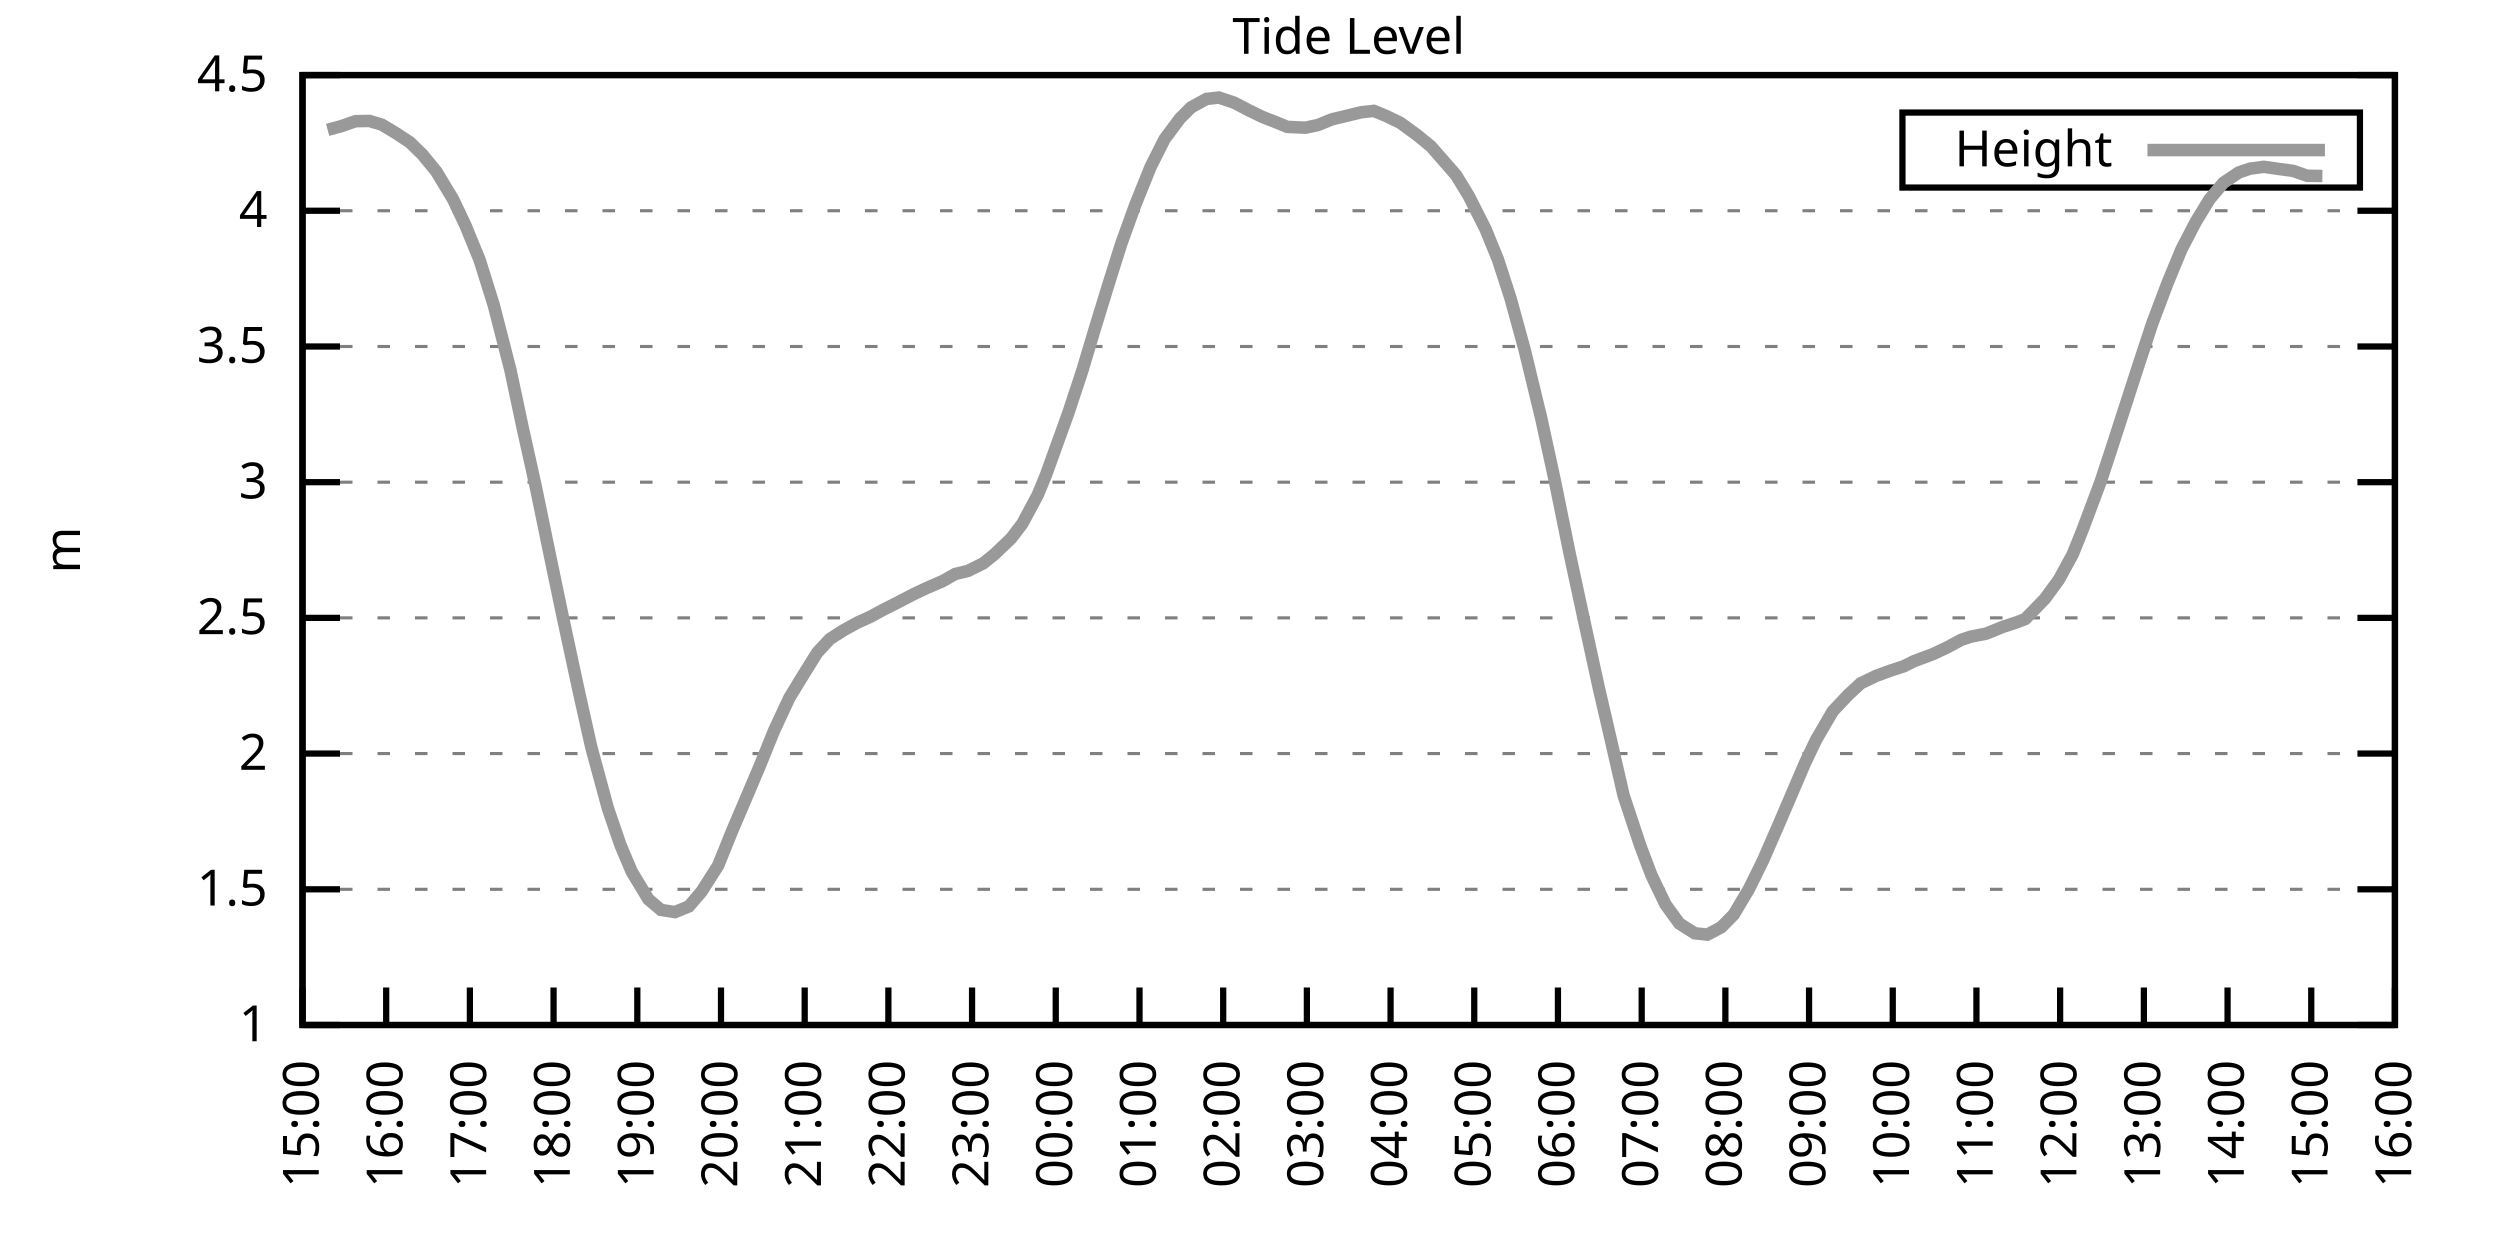
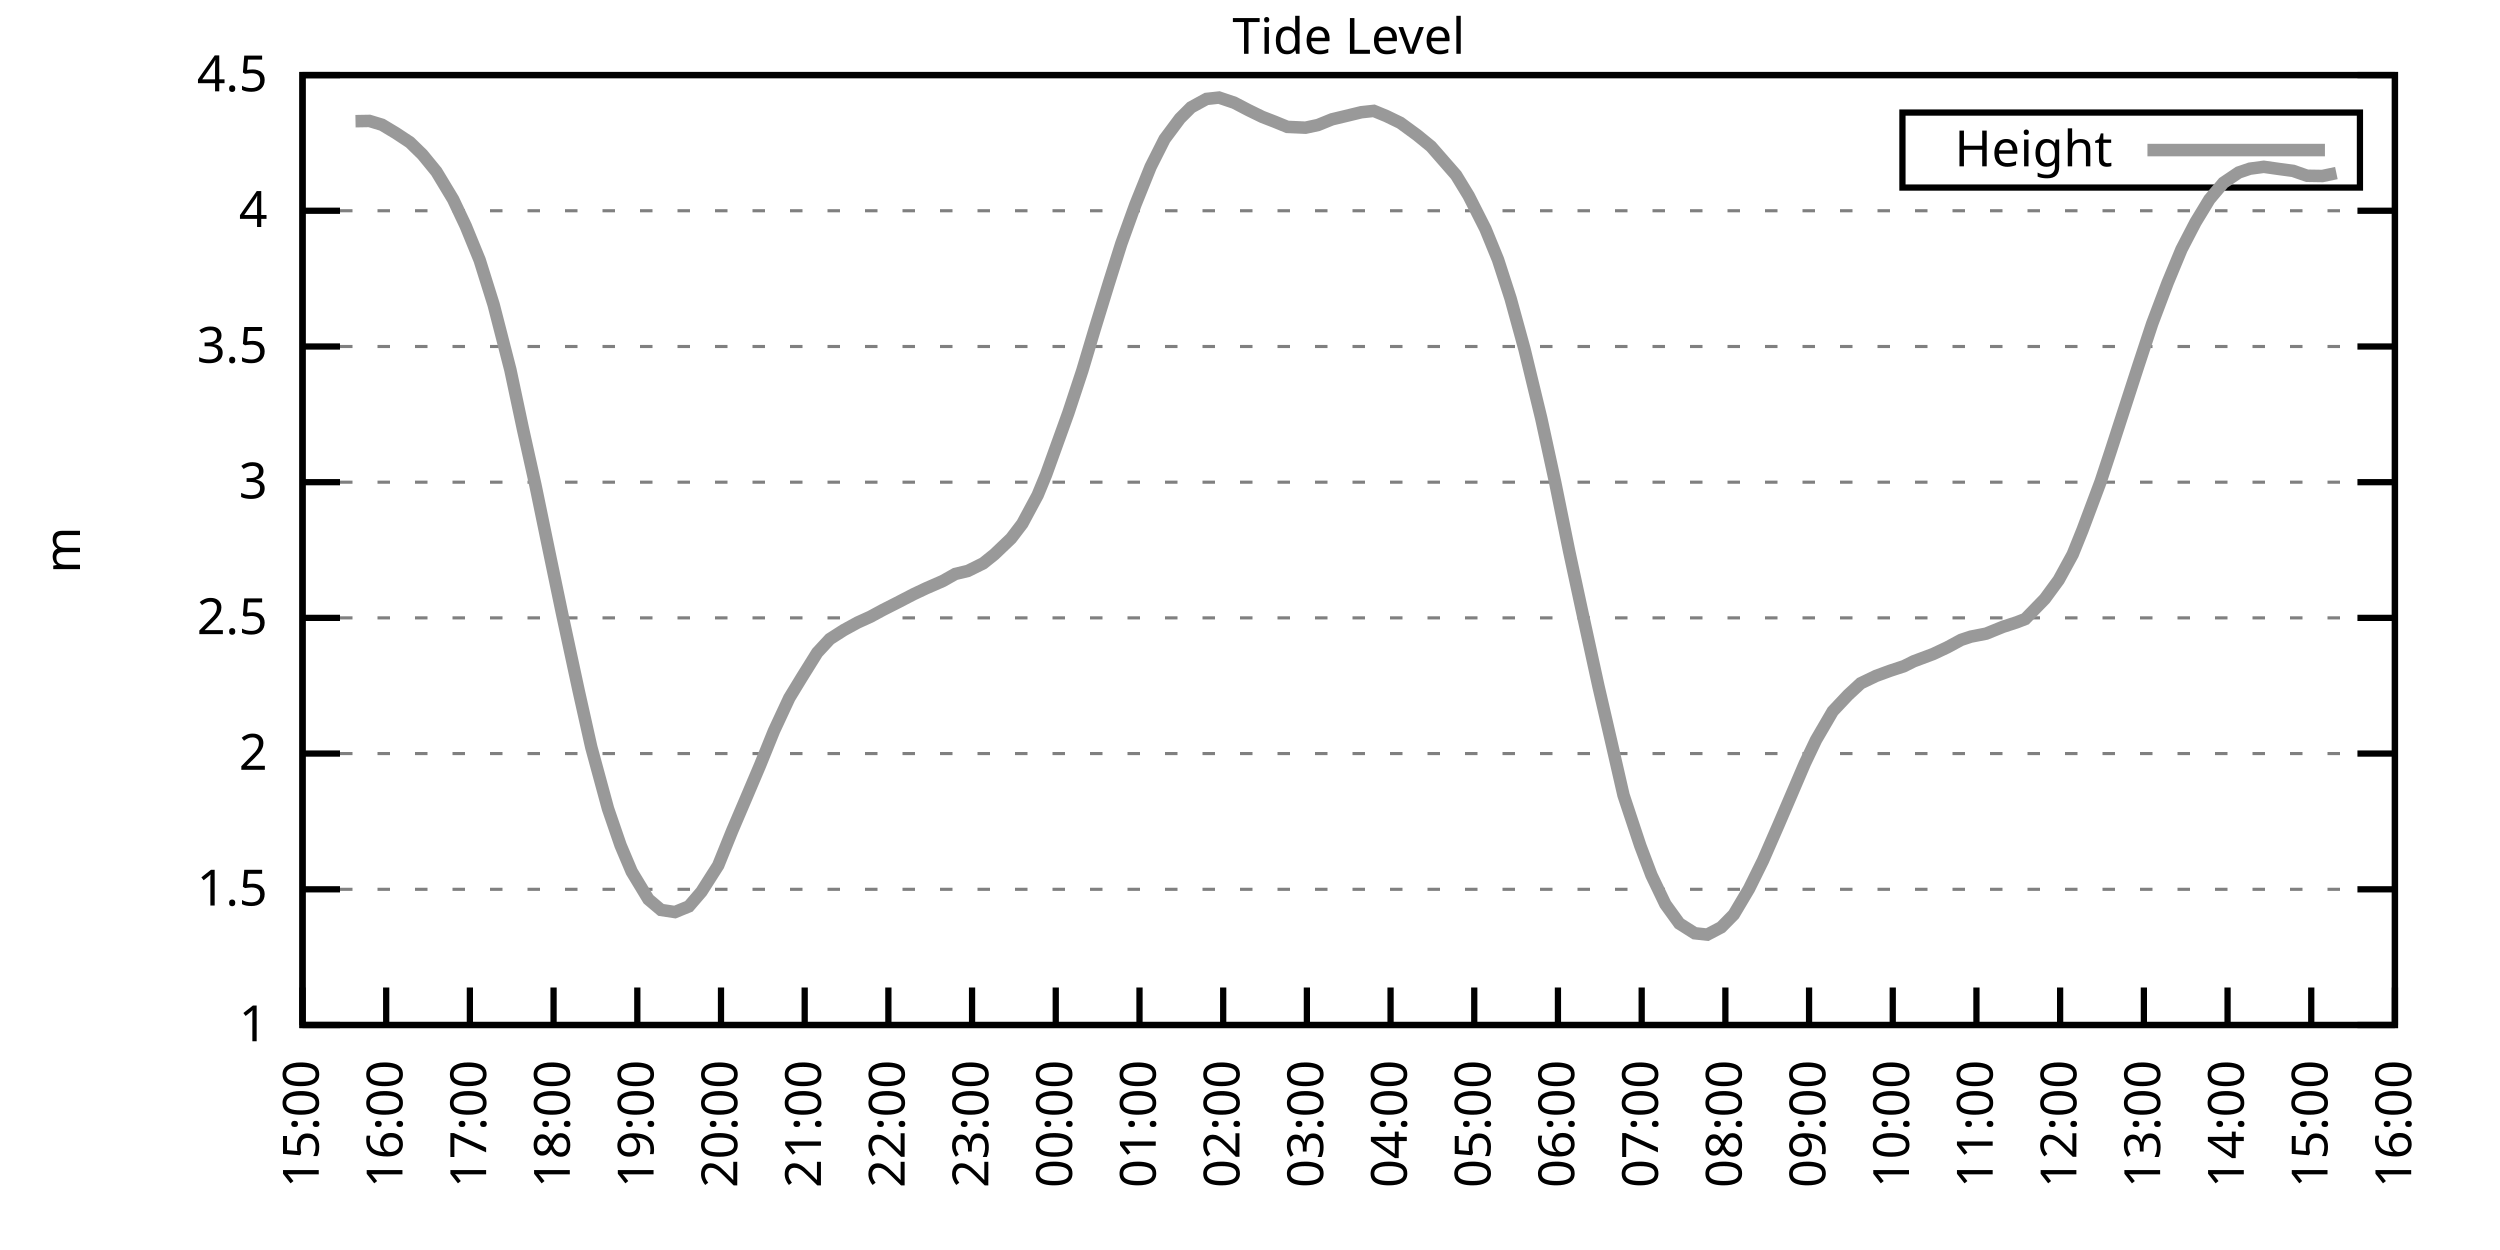
<svg xmlns="http://www.w3.org/2000/svg" xmlns:xlink="http://www.w3.org/1999/xlink" width="400" height="200" viewBox="0 0 400 200">
  <g id="gnuplot_canvas">
    <rect x="0" y="0" width="400" height="200" fill="none" />
    <defs>
      <circle id="gpDot" r="0.5" stroke-width="0.5" stroke="currentColor" />
      <path id="gpPt0" stroke-width="0.333" stroke="currentColor" d="M-1,0 h2 M0,-1 v2" />
      <path id="gpPt1" stroke-width="0.333" stroke="currentColor" d="M-1,-1 L1,1 M1,-1 L-1,1" />
      <path id="gpPt2" stroke-width="0.333" stroke="currentColor" d="M-1,0 L1,0 M0,-1 L0,1 M-1,-1 L1,1 M-1,1 L1,-1" />
      <rect id="gpPt3" stroke-width="0.333" stroke="currentColor" x="-1" y="-1" width="2" height="2" />
      <rect id="gpPt4" stroke-width="0.333" stroke="currentColor" fill="currentColor" x="-1" y="-1" width="2" height="2" />
      <circle id="gpPt5" stroke-width="0.333" stroke="currentColor" cx="0" cy="0" r="1" />
      <use xlink:href="#gpPt5" id="gpPt6" fill="currentColor" stroke="none" />
      <path id="gpPt7" stroke-width="0.333" stroke="currentColor" d="M0,-1.33 L-1.33,0.67 L1.33,0.67 z" />
      <use xlink:href="#gpPt7" id="gpPt8" fill="currentColor" stroke="none" />
      <use xlink:href="#gpPt7" id="gpPt9" stroke="currentColor" transform="rotate(180)" />
      <use xlink:href="#gpPt9" id="gpPt10" fill="currentColor" stroke="none" />
      <use xlink:href="#gpPt3" id="gpPt11" stroke="currentColor" transform="rotate(45)" />
      <use xlink:href="#gpPt11" id="gpPt12" fill="currentColor" stroke="none" />
      <path id="gpPt13" stroke-width="0.333" stroke="currentColor" d="M0,1.330 L1.265,0.411 L0.782,-1.067 L-0.782,-1.076 L-1.265,0.411 z" />
      <use xlink:href="#gpPt13" id="gpPt14" fill="currentColor" stroke="none" />
      <filter id="textbox" filterUnits="objectBoundingBox" x="0" y="0" height="1" width="1">
        <feFlood flood-color="white" flood-opacity="1" result="bgnd" />
        <feComposite in="SourceGraphic" in2="bgnd" operator="atop" />
      </filter>
      <filter id="greybox" filterUnits="objectBoundingBox" x="0" y="0" height="1" width="1">
        <feFlood flood-color="lightgrey" flood-opacity="1" result="grey" />
        <feComposite in="SourceGraphic" in2="grey" operator="atop" />
      </filter>
    </defs>
    <g fill="none" color="white" stroke="currentColor" stroke-width="1.00" stroke-linecap="butt" stroke-linejoin="miter">
</g>
    <g fill="none" color="black" stroke="currentColor" stroke-width="1.00" stroke-linecap="butt" stroke-linejoin="miter">
      <g stroke="none" shape-rendering="crispEdges">
        <polygon fill="rgb(255, 255, 255)" points="48.40,164.00 383.18,164.00 383.18,12.02 48.40,12.02 " />
      </g>
    </g>
    <g fill="none" color="black" stroke="currentColor" stroke-width="1.00" stroke-linecap="butt" stroke-linejoin="miter">
</g>
    <g fill="none" color="black" stroke="black" stroke-width="0.50" stroke-linecap="butt" stroke-linejoin="miter">
</g>
    <g fill="none" color="gray" stroke="currentColor" stroke-width="0.50" stroke-linecap="butt" stroke-linejoin="miter">
      <path stroke="gray" stroke-dasharray="2,4" class="gridline" d="M48.40,164.00 L383.19,164.00  " />
    </g>
    <g fill="none" color="gray" stroke="gray" stroke-width="1.00" stroke-linecap="butt" stroke-linejoin="miter">
</g>
    <g fill="none" color="black" stroke="currentColor" stroke-width="1.00" stroke-linecap="butt" stroke-linejoin="miter">
      <path stroke="black" d="M48.40,164.00 L54.40,164.00 M383.19,164.00 L377.19,164.00  " />
      <g transform="translate(42.80,166.60)" stroke="none" fill="black" font-family="Sans" font-size="8.00" text-anchor="end">
        <text>
          <tspan font-family="Sans"> 1</tspan>
        </text>
      </g>
    </g>
    <g fill="none" color="black" stroke="currentColor" stroke-width="1.00" stroke-linecap="butt" stroke-linejoin="miter">
</g>
    <g fill="none" color="black" stroke="black" stroke-width="0.50" stroke-linecap="butt" stroke-linejoin="miter">
</g>
    <g fill="none" color="gray" stroke="currentColor" stroke-width="0.50" stroke-linecap="butt" stroke-linejoin="miter">
      <path stroke="gray" stroke-dasharray="2,4" class="gridline" d="M48.40,142.29 L383.19,142.29  " />
    </g>
    <g fill="none" color="gray" stroke="gray" stroke-width="1.00" stroke-linecap="butt" stroke-linejoin="miter">
</g>
    <g fill="none" color="black" stroke="currentColor" stroke-width="1.00" stroke-linecap="butt" stroke-linejoin="miter">
      <path stroke="black" d="M48.40,142.29 L54.40,142.29 M383.19,142.29 L377.19,142.29  " />
      <g transform="translate(42.80,144.89)" stroke="none" fill="black" font-family="Sans" font-size="8.00" text-anchor="end">
        <text>
          <tspan font-family="Sans"> 1.5</tspan>
        </text>
      </g>
    </g>
    <g fill="none" color="black" stroke="currentColor" stroke-width="1.00" stroke-linecap="butt" stroke-linejoin="miter">
</g>
    <g fill="none" color="black" stroke="black" stroke-width="0.50" stroke-linecap="butt" stroke-linejoin="miter">
</g>
    <g fill="none" color="gray" stroke="currentColor" stroke-width="0.50" stroke-linecap="butt" stroke-linejoin="miter">
      <path stroke="gray" stroke-dasharray="2,4" class="gridline" d="M48.40,120.57 L383.19,120.57  " />
    </g>
    <g fill="none" color="gray" stroke="gray" stroke-width="1.00" stroke-linecap="butt" stroke-linejoin="miter">
</g>
    <g fill="none" color="black" stroke="currentColor" stroke-width="1.00" stroke-linecap="butt" stroke-linejoin="miter">
      <path stroke="black" d="M48.40,120.57 L54.40,120.57 M383.19,120.57 L377.19,120.57  " />
      <g transform="translate(42.80,123.17)" stroke="none" fill="black" font-family="Sans" font-size="8.00" text-anchor="end">
        <text>
          <tspan font-family="Sans"> 2</tspan>
        </text>
      </g>
    </g>
    <g fill="none" color="black" stroke="currentColor" stroke-width="1.00" stroke-linecap="butt" stroke-linejoin="miter">
</g>
    <g fill="none" color="black" stroke="black" stroke-width="0.50" stroke-linecap="butt" stroke-linejoin="miter">
</g>
    <g fill="none" color="gray" stroke="currentColor" stroke-width="0.50" stroke-linecap="butt" stroke-linejoin="miter">
      <path stroke="gray" stroke-dasharray="2,4" class="gridline" d="M48.40,98.86 L383.19,98.86  " />
    </g>
    <g fill="none" color="gray" stroke="gray" stroke-width="1.00" stroke-linecap="butt" stroke-linejoin="miter">
</g>
    <g fill="none" color="black" stroke="currentColor" stroke-width="1.00" stroke-linecap="butt" stroke-linejoin="miter">
      <path stroke="black" d="M48.40,98.86 L54.40,98.86 M383.19,98.86 L377.19,98.86  " />
      <g transform="translate(42.80,101.46)" stroke="none" fill="black" font-family="Sans" font-size="8.00" text-anchor="end">
        <text>
          <tspan font-family="Sans"> 2.5</tspan>
        </text>
      </g>
    </g>
    <g fill="none" color="black" stroke="currentColor" stroke-width="1.00" stroke-linecap="butt" stroke-linejoin="miter">
</g>
    <g fill="none" color="black" stroke="black" stroke-width="0.50" stroke-linecap="butt" stroke-linejoin="miter">
</g>
    <g fill="none" color="gray" stroke="currentColor" stroke-width="0.50" stroke-linecap="butt" stroke-linejoin="miter">
      <path stroke="gray" stroke-dasharray="2,4" class="gridline" d="M48.40,77.15 L383.19,77.15  " />
    </g>
    <g fill="none" color="gray" stroke="gray" stroke-width="1.00" stroke-linecap="butt" stroke-linejoin="miter">
</g>
    <g fill="none" color="black" stroke="currentColor" stroke-width="1.00" stroke-linecap="butt" stroke-linejoin="miter">
      <path stroke="black" d="M48.40,77.15 L54.40,77.15 M383.19,77.15 L377.19,77.15  " />
      <g transform="translate(42.80,79.75)" stroke="none" fill="black" font-family="Sans" font-size="8.00" text-anchor="end">
        <text>
          <tspan font-family="Sans"> 3</tspan>
        </text>
      </g>
    </g>
    <g fill="none" color="black" stroke="currentColor" stroke-width="1.00" stroke-linecap="butt" stroke-linejoin="miter">
</g>
    <g fill="none" color="black" stroke="black" stroke-width="0.50" stroke-linecap="butt" stroke-linejoin="miter">
</g>
    <g fill="none" color="gray" stroke="currentColor" stroke-width="0.50" stroke-linecap="butt" stroke-linejoin="miter">
      <path stroke="gray" stroke-dasharray="2,4" class="gridline" d="M48.40,55.44 L383.19,55.44  " />
    </g>
    <g fill="none" color="gray" stroke="gray" stroke-width="1.00" stroke-linecap="butt" stroke-linejoin="miter">
</g>
    <g fill="none" color="black" stroke="currentColor" stroke-width="1.00" stroke-linecap="butt" stroke-linejoin="miter">
      <path stroke="black" d="M48.40,55.44 L54.40,55.44 M383.19,55.44 L377.19,55.44  " />
      <g transform="translate(42.80,58.04)" stroke="none" fill="black" font-family="Sans" font-size="8.00" text-anchor="end">
        <text>
          <tspan font-family="Sans"> 3.5</tspan>
        </text>
      </g>
    </g>
    <g fill="none" color="black" stroke="currentColor" stroke-width="1.00" stroke-linecap="butt" stroke-linejoin="miter">
</g>
    <g fill="none" color="black" stroke="black" stroke-width="0.50" stroke-linecap="butt" stroke-linejoin="miter">
</g>
    <g fill="none" color="gray" stroke="currentColor" stroke-width="0.50" stroke-linecap="butt" stroke-linejoin="miter">
      <path stroke="gray" stroke-dasharray="2,4" class="gridline" d="M48.40,33.72 L383.19,33.72  " />
    </g>
    <g fill="none" color="gray" stroke="gray" stroke-width="1.00" stroke-linecap="butt" stroke-linejoin="miter">
</g>
    <g fill="none" color="black" stroke="currentColor" stroke-width="1.00" stroke-linecap="butt" stroke-linejoin="miter">
      <path stroke="black" d="M48.40,33.72 L54.40,33.72 M383.19,33.72 L377.19,33.72  " />
      <g transform="translate(42.80,36.32)" stroke="none" fill="black" font-family="Sans" font-size="8.00" text-anchor="end">
        <text>
          <tspan font-family="Sans"> 4</tspan>
        </text>
      </g>
    </g>
    <g fill="none" color="black" stroke="currentColor" stroke-width="1.00" stroke-linecap="butt" stroke-linejoin="miter">
</g>
    <g fill="none" color="black" stroke="black" stroke-width="0.50" stroke-linecap="butt" stroke-linejoin="miter">
</g>
    <g fill="none" color="gray" stroke="currentColor" stroke-width="0.50" stroke-linecap="butt" stroke-linejoin="miter">
      <path stroke="gray" stroke-dasharray="2,4" class="gridline" d="M48.40,12.01 L383.19,12.01  " />
    </g>
    <g fill="none" color="gray" stroke="gray" stroke-width="1.00" stroke-linecap="butt" stroke-linejoin="miter">
</g>
    <g fill="none" color="black" stroke="currentColor" stroke-width="1.00" stroke-linecap="butt" stroke-linejoin="miter">
      <path stroke="black" d="M48.40,12.01 L54.40,12.01 M383.19,12.01 L377.19,12.01  " />
      <g transform="translate(42.80,14.61)" stroke="none" fill="black" font-family="Sans" font-size="8.00" text-anchor="end">
        <text>
          <tspan font-family="Sans"> 4.5</tspan>
        </text>
      </g>
    </g>
    <g fill="none" color="black" stroke="currentColor" stroke-width="1.00" stroke-linecap="butt" stroke-linejoin="miter">
      <path stroke="black" d="M48.40,164.00 L48.40,158.00  " />
      <g transform="translate(51.00,169.60) rotate(270.00)" stroke="none" fill="black" font-family="Sans" font-size="8.00" text-anchor="end">
        <text>
          <tspan font-family="Sans">15:00</tspan>
        </text>
      </g>
    </g>
    <g fill="none" color="black" stroke="currentColor" stroke-width="1.00" stroke-linecap="butt" stroke-linejoin="miter">
      <path stroke="black" d="M61.79,164.00 L61.79,158.00  " />
      <g transform="translate(64.39,169.60) rotate(270.00)" stroke="none" fill="black" font-family="Sans" font-size="8.00" text-anchor="end">
        <text>
          <tspan font-family="Sans">16:00</tspan>
        </text>
      </g>
    </g>
    <g fill="none" color="black" stroke="currentColor" stroke-width="1.00" stroke-linecap="butt" stroke-linejoin="miter">
      <path stroke="black" d="M75.18,164.00 L75.18,158.00  " />
      <g transform="translate(77.78,169.60) rotate(270.00)" stroke="none" fill="black" font-family="Sans" font-size="8.00" text-anchor="end">
        <text>
          <tspan font-family="Sans">17:00</tspan>
        </text>
      </g>
    </g>
    <g fill="none" color="black" stroke="currentColor" stroke-width="1.00" stroke-linecap="butt" stroke-linejoin="miter">
      <path stroke="black" d="M88.57,164.00 L88.57,158.00  " />
      <g transform="translate(91.17,169.60) rotate(270.00)" stroke="none" fill="black" font-family="Sans" font-size="8.00" text-anchor="end">
        <text>
          <tspan font-family="Sans">18:00</tspan>
        </text>
      </g>
    </g>
    <g fill="none" color="black" stroke="currentColor" stroke-width="1.00" stroke-linecap="butt" stroke-linejoin="miter">
      <path stroke="black" d="M101.97,164.00 L101.97,158.00  " />
      <g transform="translate(104.57,169.60) rotate(270.00)" stroke="none" fill="black" font-family="Sans" font-size="8.00" text-anchor="end">
        <text>
          <tspan font-family="Sans">19:00</tspan>
        </text>
      </g>
    </g>
    <g fill="none" color="black" stroke="currentColor" stroke-width="1.00" stroke-linecap="butt" stroke-linejoin="miter">
      <path stroke="black" d="M115.36,164.00 L115.36,158.00  " />
      <g transform="translate(117.96,169.60) rotate(270.00)" stroke="none" fill="black" font-family="Sans" font-size="8.00" text-anchor="end">
        <text>
          <tspan font-family="Sans">20:00</tspan>
        </text>
      </g>
    </g>
    <g fill="none" color="black" stroke="currentColor" stroke-width="1.00" stroke-linecap="butt" stroke-linejoin="miter">
      <path stroke="black" d="M128.75,164.00 L128.75,158.00  " />
      <g transform="translate(131.35,169.60) rotate(270.00)" stroke="none" fill="black" font-family="Sans" font-size="8.00" text-anchor="end">
        <text>
          <tspan font-family="Sans">21:00</tspan>
        </text>
      </g>
    </g>
    <g fill="none" color="black" stroke="currentColor" stroke-width="1.00" stroke-linecap="butt" stroke-linejoin="miter">
      <path stroke="black" d="M142.14,164.00 L142.14,158.00  " />
      <g transform="translate(144.74,169.60) rotate(270.00)" stroke="none" fill="black" font-family="Sans" font-size="8.00" text-anchor="end">
        <text>
          <tspan font-family="Sans">22:00</tspan>
        </text>
      </g>
    </g>
    <g fill="none" color="black" stroke="currentColor" stroke-width="1.00" stroke-linecap="butt" stroke-linejoin="miter">
      <path stroke="black" d="M155.53,164.00 L155.53,158.00  " />
      <g transform="translate(158.13,169.60) rotate(270.00)" stroke="none" fill="black" font-family="Sans" font-size="8.00" text-anchor="end">
        <text>
          <tspan font-family="Sans">23:00</tspan>
        </text>
      </g>
    </g>
    <g fill="none" color="black" stroke="currentColor" stroke-width="1.00" stroke-linecap="butt" stroke-linejoin="miter">
      <path stroke="black" d="M168.92,164.00 L168.92,158.00  " />
      <g transform="translate(171.52,169.60) rotate(270.00)" stroke="none" fill="black" font-family="Sans" font-size="8.00" text-anchor="end">
        <text>
          <tspan font-family="Sans">00:00</tspan>
        </text>
      </g>
    </g>
    <g fill="none" color="black" stroke="currentColor" stroke-width="1.00" stroke-linecap="butt" stroke-linejoin="miter">
      <path stroke="black" d="M182.32,164.00 L182.32,158.00  " />
      <g transform="translate(184.92,169.60) rotate(270.00)" stroke="none" fill="black" font-family="Sans" font-size="8.00" text-anchor="end">
        <text>
          <tspan font-family="Sans">01:00</tspan>
        </text>
      </g>
    </g>
    <g fill="none" color="black" stroke="currentColor" stroke-width="1.00" stroke-linecap="butt" stroke-linejoin="miter">
      <path stroke="black" d="M195.71,164.00 L195.71,158.00  " />
      <g transform="translate(198.31,169.60) rotate(270.00)" stroke="none" fill="black" font-family="Sans" font-size="8.00" text-anchor="end">
        <text>
          <tspan font-family="Sans">02:00</tspan>
        </text>
      </g>
    </g>
    <g fill="none" color="black" stroke="currentColor" stroke-width="1.00" stroke-linecap="butt" stroke-linejoin="miter">
      <path stroke="black" d="M209.10,164.00 L209.10,158.00  " />
      <g transform="translate(211.70,169.60) rotate(270.00)" stroke="none" fill="black" font-family="Sans" font-size="8.00" text-anchor="end">
        <text>
          <tspan font-family="Sans">03:00</tspan>
        </text>
      </g>
    </g>
    <g fill="none" color="black" stroke="currentColor" stroke-width="1.00" stroke-linecap="butt" stroke-linejoin="miter">
      <path stroke="black" d="M222.49,164.00 L222.49,158.00  " />
      <g transform="translate(225.09,169.60) rotate(270.00)" stroke="none" fill="black" font-family="Sans" font-size="8.00" text-anchor="end">
        <text>
          <tspan font-family="Sans">04:00</tspan>
        </text>
      </g>
    </g>
    <g fill="none" color="black" stroke="currentColor" stroke-width="1.00" stroke-linecap="butt" stroke-linejoin="miter">
      <path stroke="black" d="M235.88,164.00 L235.88,158.00  " />
      <g transform="translate(238.48,169.60) rotate(270.00)" stroke="none" fill="black" font-family="Sans" font-size="8.00" text-anchor="end">
        <text>
          <tspan font-family="Sans">05:00</tspan>
        </text>
      </g>
    </g>
    <g fill="none" color="black" stroke="currentColor" stroke-width="1.00" stroke-linecap="butt" stroke-linejoin="miter">
      <path stroke="black" d="M249.27,164.00 L249.27,158.00  " />
      <g transform="translate(251.87,169.60) rotate(270.00)" stroke="none" fill="black" font-family="Sans" font-size="8.00" text-anchor="end">
        <text>
          <tspan font-family="Sans">06:00</tspan>
        </text>
      </g>
    </g>
    <g fill="none" color="black" stroke="currentColor" stroke-width="1.00" stroke-linecap="butt" stroke-linejoin="miter">
      <path stroke="black" d="M262.67,164.00 L262.67,158.00  " />
      <g transform="translate(265.27,169.60) rotate(270.00)" stroke="none" fill="black" font-family="Sans" font-size="8.00" text-anchor="end">
        <text>
          <tspan font-family="Sans">07:00</tspan>
        </text>
      </g>
    </g>
    <g fill="none" color="black" stroke="currentColor" stroke-width="1.00" stroke-linecap="butt" stroke-linejoin="miter">
      <path stroke="black" d="M276.06,164.00 L276.06,158.00  " />
      <g transform="translate(278.66,169.60) rotate(270.00)" stroke="none" fill="black" font-family="Sans" font-size="8.00" text-anchor="end">
        <text>
          <tspan font-family="Sans">08:00</tspan>
        </text>
      </g>
    </g>
    <g fill="none" color="black" stroke="currentColor" stroke-width="1.00" stroke-linecap="butt" stroke-linejoin="miter">
      <path stroke="black" d="M289.45,164.00 L289.45,158.00  " />
      <g transform="translate(292.05,169.60) rotate(270.00)" stroke="none" fill="black" font-family="Sans" font-size="8.00" text-anchor="end">
        <text>
          <tspan font-family="Sans">09:00</tspan>
        </text>
      </g>
    </g>
    <g fill="none" color="black" stroke="currentColor" stroke-width="1.00" stroke-linecap="butt" stroke-linejoin="miter">
      <path stroke="black" d="M302.84,164.00 L302.84,158.00  " />
      <g transform="translate(305.44,169.60) rotate(270.00)" stroke="none" fill="black" font-family="Sans" font-size="8.00" text-anchor="end">
        <text>
          <tspan font-family="Sans">10:00</tspan>
        </text>
      </g>
    </g>
    <g fill="none" color="black" stroke="currentColor" stroke-width="1.00" stroke-linecap="butt" stroke-linejoin="miter">
      <path stroke="black" d="M316.23,164.00 L316.23,158.00  " />
      <g transform="translate(318.83,169.60) rotate(270.00)" stroke="none" fill="black" font-family="Sans" font-size="8.00" text-anchor="end">
        <text>
          <tspan font-family="Sans">11:00</tspan>
        </text>
      </g>
    </g>
    <g fill="none" color="black" stroke="currentColor" stroke-width="1.00" stroke-linecap="butt" stroke-linejoin="miter">
      <path stroke="black" d="M329.62,164.00 L329.62,158.00  " />
      <g transform="translate(332.22,169.60) rotate(270.00)" stroke="none" fill="black" font-family="Sans" font-size="8.00" text-anchor="end">
        <text>
          <tspan font-family="Sans">12:00</tspan>
        </text>
      </g>
    </g>
    <g fill="none" color="black" stroke="currentColor" stroke-width="1.00" stroke-linecap="butt" stroke-linejoin="miter">
      <path stroke="black" d="M343.02,164.00 L343.02,158.00  " />
      <g transform="translate(345.62,169.60) rotate(270.00)" stroke="none" fill="black" font-family="Sans" font-size="8.00" text-anchor="end">
        <text>
          <tspan font-family="Sans">13:00</tspan>
        </text>
      </g>
    </g>
    <g fill="none" color="black" stroke="currentColor" stroke-width="1.00" stroke-linecap="butt" stroke-linejoin="miter">
      <path stroke="black" d="M356.41,164.00 L356.41,158.00  " />
      <g transform="translate(359.01,169.60) rotate(270.00)" stroke="none" fill="black" font-family="Sans" font-size="8.00" text-anchor="end">
        <text>
          <tspan font-family="Sans">14:00</tspan>
        </text>
      </g>
    </g>
    <g fill="none" color="black" stroke="currentColor" stroke-width="1.00" stroke-linecap="butt" stroke-linejoin="miter">
      <path stroke="black" d="M369.80,164.00 L369.80,158.00  " />
      <g transform="translate(372.40,169.60) rotate(270.00)" stroke="none" fill="black" font-family="Sans" font-size="8.00" text-anchor="end">
        <text>
          <tspan font-family="Sans">15:00</tspan>
        </text>
      </g>
    </g>
    <g fill="none" color="black" stroke="currentColor" stroke-width="1.00" stroke-linecap="butt" stroke-linejoin="miter">
      <path stroke="black" d="M383.19,164.00 L383.19,158.00  " />
      <g transform="translate(385.79,169.60) rotate(270.00)" stroke="none" fill="black" font-family="Sans" font-size="8.00" text-anchor="end">
        <text>
          <tspan font-family="Sans">16:00</tspan>
        </text>
      </g>
    </g>
    <g fill="none" color="black" stroke="currentColor" stroke-width="1.00" stroke-linecap="butt" stroke-linejoin="miter">
</g>
    <g fill="none" color="black" stroke="currentColor" stroke-width="1.00" stroke-linecap="butt" stroke-linejoin="miter">
      <path stroke="black" d="M48.40,12.01 L48.40,164.00 L383.19,164.00 L383.19,12.01 L48.40,12.01 Z  " />
    </g>
    <g fill="none" color="black" stroke="currentColor" stroke-width="1.00" stroke-linecap="butt" stroke-linejoin="miter">
</g>
    <g fill="none" color="black" stroke="currentColor" stroke-width="1.00" stroke-linecap="butt" stroke-linejoin="miter">
      <path stroke="black" d="M304.39,30.01 L304.39,18.01 L377.59,18.01 L377.59,30.01 L304.39,30.01 Z  " />
    </g>
    <g id="Tide_level_plot_1">
      <g fill="none" color="white" stroke="black" stroke-width="2.00" stroke-linecap="butt" stroke-linejoin="miter">
</g>
      <g fill="none" color="black" stroke="currentColor" stroke-width="2.00" stroke-linecap="butt" stroke-linejoin="miter">
        <g transform="translate(337.99,26.61)" stroke="none" fill="black" font-family="Sans" font-size="8.00" text-anchor="end">
          <text>
            <tspan font-family="Sans">Height</tspan>
          </text>
        </g>
      </g>
      <g fill="none" color="black" stroke="currentColor" stroke-width="2.00" stroke-linecap="butt" stroke-linejoin="miter">
-         <path stroke="rgb(153, 153, 153)" d="M343.59,24.01 L371.99,24.01 M52.42,20.78 L54.65,20.17 L56.88,19.39 L59.11,19.35 L61.12,19.96 L63.35,21.30   L65.59,22.78 L67.59,24.73 L69.83,27.47 L72.50,31.90 L74.51,36.15 L76.75,41.63 L78.98,48.75 L81.66,59.17   L83.66,68.59 L85.67,77.63 L87.91,88.48 L89.91,98.08 L92.59,110.54 L94.60,119.53 L97.28,129.39 L99.29,135.25   L101.07,139.46 L103.75,143.89 L105.76,145.59 L107.99,145.93 L110.22,145.02 L112.23,142.68 L114.91,138.47 L117.14,132.95   L119.38,127.70 L121.61,122.44 L123.84,116.93 L126.29,111.67 L128.30,108.37 L130.76,104.42 L132.77,102.25 L135.00,100.82   L137.23,99.60 L139.24,98.69 L141.25,97.60 L143.48,96.47 L146.16,95.08 L148.17,94.13 L150.85,92.96 L152.85,91.83   L154.86,91.35 L157.32,90.13 L159.10,88.70 L161.78,86.14 L163.57,83.79 L166.02,79.23 L167.36,75.98 L170.93,66.08   L173.17,59.30 L175.17,52.61 L177.41,45.32 L179.41,38.98 L181.65,32.77 L184.10,26.69 L186.33,22.26 L188.79,18.96   L190.57,17.18 L193.03,15.83 L195.04,15.61 L197.49,16.44 L199.73,17.61 L201.96,18.70 L203.97,19.48 L205.97,20.30   L208.88,20.43 L210.88,20.00 L213.12,19.09 L215.13,18.61 L217.80,17.96 L219.81,17.74 L221.82,18.57 L224.05,19.65   L226.73,21.61 L228.96,23.43 L230.97,25.73 L232.98,28.03 L234.99,31.33 L237.67,36.63 L239.68,41.54 L241.69,47.75   L243.92,55.87 L246.60,66.94 L248.83,77.19 L251.06,88.18 L253.07,97.52 L255.75,109.80 L257.76,118.49 L259.76,127.22   L262.44,135.30 L264.23,140.03 L266.46,144.68 L268.69,147.76 L271.15,149.32 L273.16,149.54 L275.39,148.37 L277.40,146.33   L279.85,142.20 L282.08,137.68 L284.54,132.04 L286.55,127.35 L288.78,122.14 L290.56,118.40 L293.24,113.80 L295.70,111.19   L297.71,109.33 L300.16,108.15 L302.39,107.33 L304.63,106.59 L306.19,105.81 L309.31,104.64 L311.54,103.59 L313.78,102.38   L315.34,101.86 L317.79,101.38 L320.47,100.29 L322.70,99.56 L324.04,99.04 L327.17,95.82 L329.40,92.78 L331.63,88.70   L333.19,84.83 L336.10,77.06 L337.66,72.33 L340.11,64.77 L342.12,58.56 L344.35,51.79 L346.81,45.27 L349.04,39.89   L351.27,35.59 L353.51,31.90 L355.74,29.25 L358.19,27.60 L359.98,26.99 L362.21,26.69 L364.66,27.04 L366.90,27.34   L369.13,28.12 L371.58,28.16  " />
+         <path stroke="rgb(153, 153, 153)" d="M343.59,24.01 L371.99,24.01 M56.88,19.39 L59.11,19.35 L61.12,19.96 L63.35,21.30 L65.59,22.78 L67.59,24.73   L69.83,27.47 L72.50,31.90 L74.51,36.15 L76.75,41.63 L78.98,48.75 L81.66,59.17 L83.66,68.59 L85.67,77.63   L87.91,88.48 L89.91,98.08 L92.59,110.54 L94.60,119.53 L97.28,129.39 L99.29,135.25 L101.07,139.46 L103.75,143.89   L105.76,145.59 L107.99,145.93 L110.22,145.02 L112.23,142.68 L114.91,138.47 L117.14,132.95 L119.38,127.70 L121.61,122.44   L123.84,116.93 L126.29,111.67 L128.30,108.37 L130.76,104.42 L132.77,102.25 L135.00,100.82 L137.23,99.60 L139.24,98.69   L141.25,97.60 L143.48,96.47 L146.16,95.08 L148.17,94.13 L150.85,92.96 L152.85,91.83 L154.86,91.35 L157.32,90.13   L159.10,88.70 L161.78,86.14 L163.57,83.79 L166.02,79.23 L167.36,75.98 L170.93,66.08 L173.17,59.30 L175.17,52.61   L177.41,45.32 L179.41,38.98 L181.65,32.77 L184.10,26.69 L186.33,22.26 L188.79,18.96 L190.57,17.18 L193.03,15.83   L195.04,15.61 L197.49,16.44 L199.73,17.61 L201.96,18.70 L203.97,19.48 L205.97,20.30 L208.88,20.43 L210.88,20.00   L213.12,19.09 L215.13,18.61 L217.80,17.96 L219.81,17.74 L221.82,18.57 L224.05,19.65 L226.73,21.61 L228.96,23.43   L230.97,25.73 L232.98,28.03 L234.99,31.33 L237.67,36.63 L239.68,41.54 L241.69,47.75 L243.92,55.87 L246.60,66.94   L248.83,77.19 L251.06,88.18 L253.07,97.52 L255.75,109.80 L257.76,118.49 L259.76,127.22 L262.44,135.30 L264.23,140.03   L266.46,144.68 L268.69,147.76 L271.15,149.32 L273.16,149.54 L275.39,148.37 L277.40,146.33 L279.85,142.20 L282.08,137.68   L284.54,132.04 L286.55,127.35 L288.78,122.14 L290.56,118.40 L293.24,113.80 L295.70,111.19 L297.71,109.33 L300.16,108.15   L302.39,107.33 L304.63,106.59 L306.19,105.81 L309.31,104.64 L311.54,103.59 L313.78,102.38 L315.34,101.86 L317.79,101.38   L320.47,100.29 L322.70,99.56 L324.04,99.04 L327.17,95.82 L329.40,92.78 L331.63,88.70 L333.19,84.83 L336.10,77.06   L337.66,72.33 L340.11,64.77 L342.12,58.56 L344.35,51.79 L346.81,45.27 L349.04,39.89 L351.27,35.59 L353.51,31.90   L355.74,29.25 L358.19,27.60 L359.98,26.99 L362.21,26.69 L364.66,27.04 L366.90,27.34 L369.13,28.12 L371.58,28.16   L373.82,27.69  " />
      </g>
    </g>
    <g fill="none" color="black" stroke="currentColor" stroke-width="2.00" stroke-linecap="butt" stroke-linejoin="miter">
</g>
    <g fill="none" color="black" stroke="black" stroke-width="1.00" stroke-linecap="butt" stroke-linejoin="miter">
</g>
    <g fill="none" color="black" stroke="currentColor" stroke-width="1.00" stroke-linecap="butt" stroke-linejoin="miter">
      <path stroke="black" d="M48.40,12.01 L48.40,164.00 L383.19,164.00 L383.19,12.01 L48.40,12.01 Z  " />
      <g transform="translate(12.80,88.01) rotate(270.00)" stroke="none" fill="black" font-family="Sans" font-size="8.00" text-anchor="middle">
        <text>
          <tspan font-family="Sans">m</tspan>
        </text>
      </g>
    </g>
    <g fill="none" color="black" stroke="currentColor" stroke-width="1.00" stroke-linecap="butt" stroke-linejoin="miter">
</g>
    <g fill="none" color="black" stroke="currentColor" stroke-width="1.00" stroke-linecap="butt" stroke-linejoin="miter">
      <g transform="translate(215.79,8.61)" stroke="none" fill="black" font-family="Sans" font-size="8.00" text-anchor="middle">
        <text>
          <tspan font-family="Sans">Tide Level</tspan>
        </text>
      </g>
    </g>
    <g fill="none" color="black" stroke="currentColor" stroke-width="1.00" stroke-linecap="butt" stroke-linejoin="miter">
</g>
  </g>
</svg>
